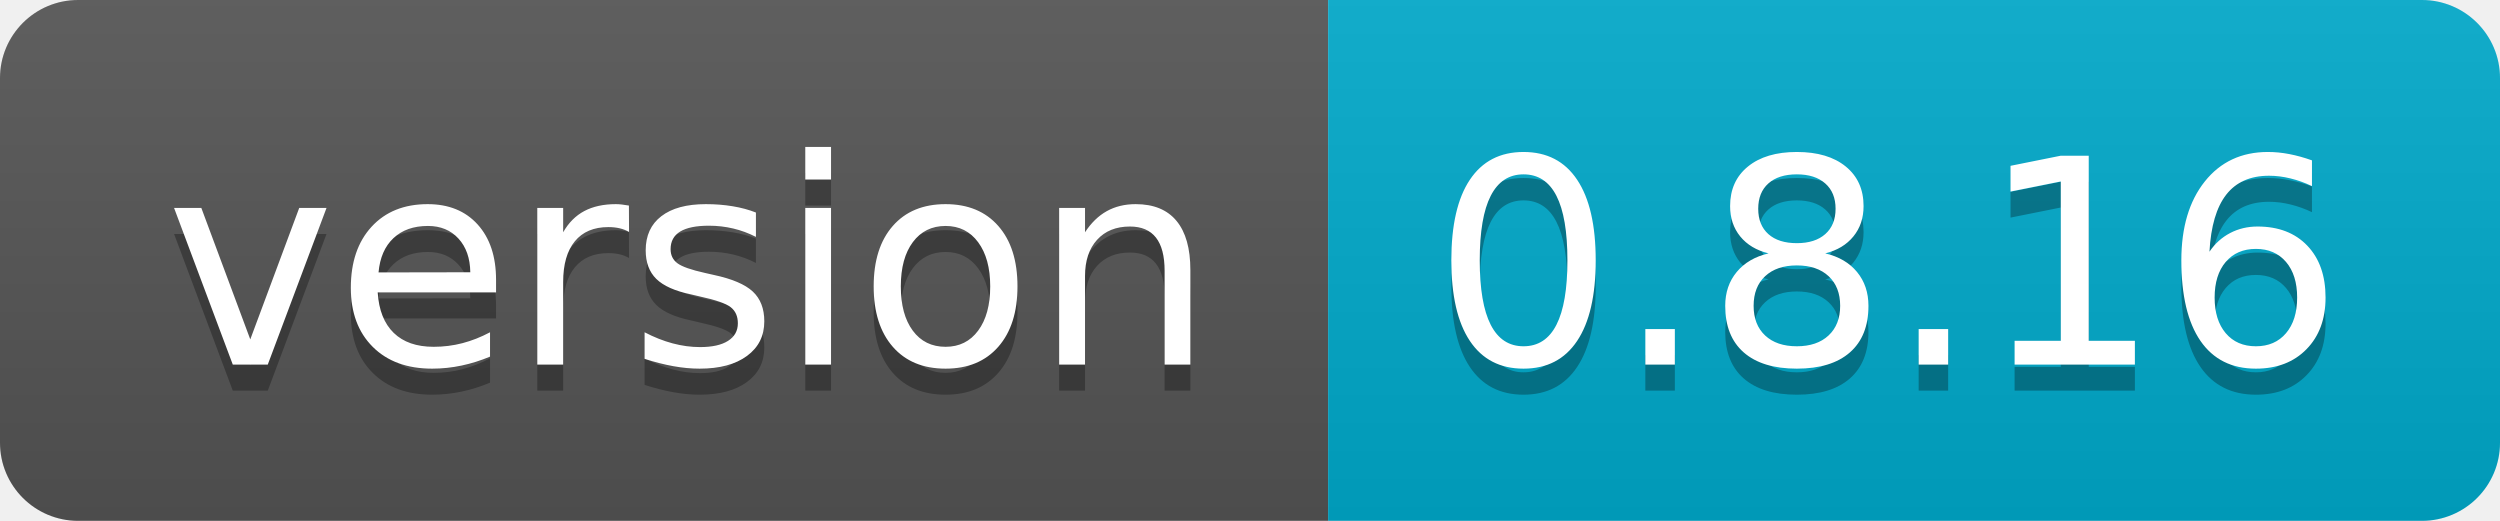
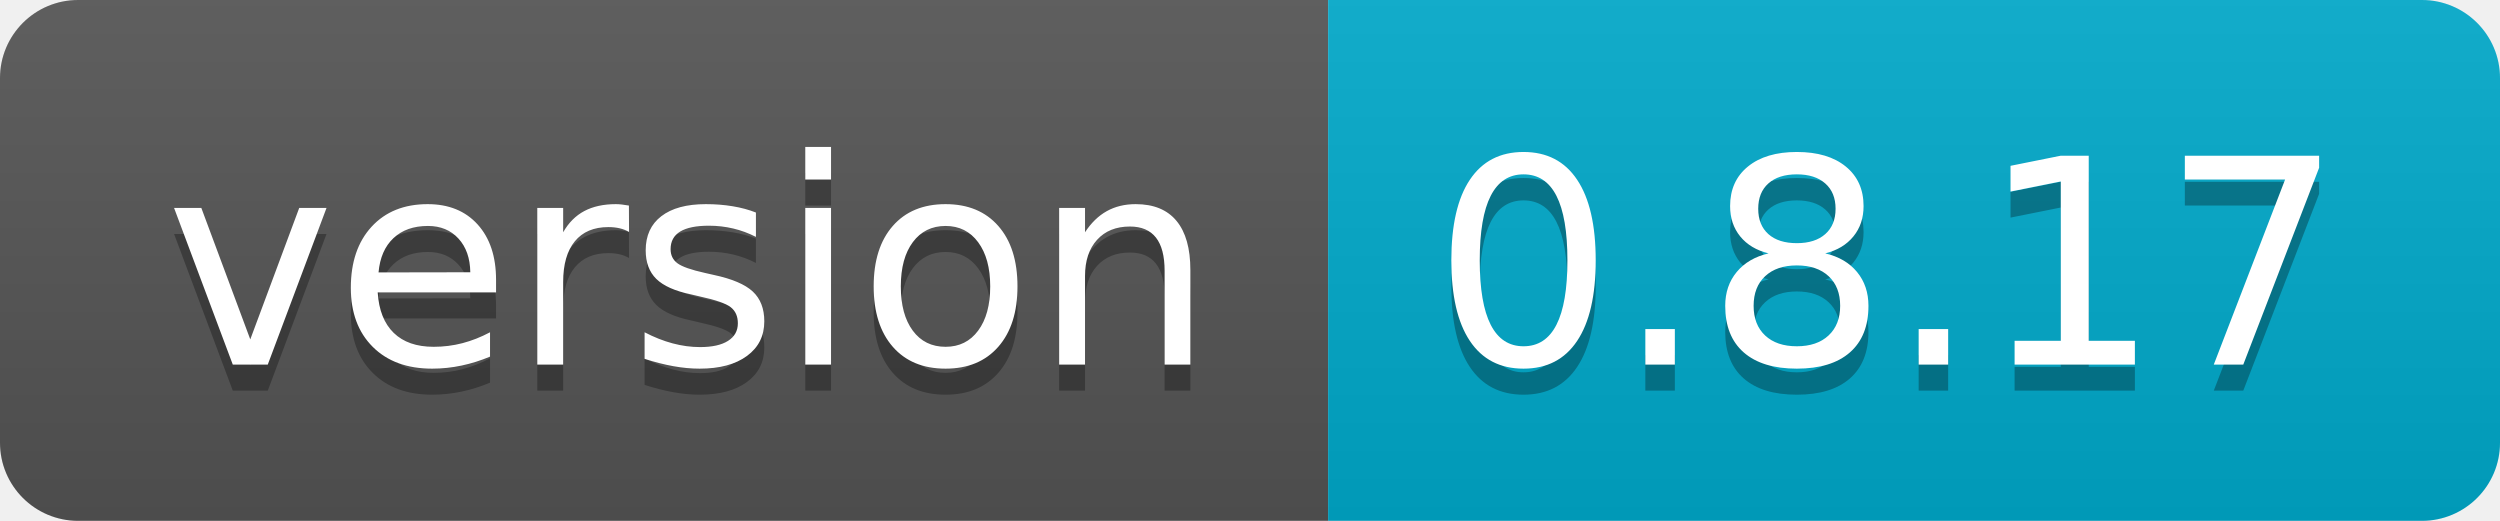
- <svg xmlns="http://www.w3.org/2000/svg" width="96" height="20" role="img" aria-label="version: 0.8.16">
+ <svg xmlns="http://www.w3.org/2000/svg" width="96" height="20" role="img" aria-label="version: 0.8.17">
  <linearGradient id="s" x2="0" y2="100%">
    <stop offset="0" stop-color="#bbb" stop-opacity=".1" />
    <stop offset="1" stop-opacity=".1" />
  </linearGradient>
  <clipPath id="r">
    <rect width="96" height="20" rx="3" fill="#fff" />
  </clipPath>
  <g clip-path="url(#r)">
    <rect width="51" height="20" fill="#555" />
    <rect x="51" width="45" height="20" fill="#0ac" />
    <rect width="96" height="20" fill="url(#s)" />
  </g>
  <g fill="#fff" text-anchor="middle" font-family="Verdana,Geneva,DejaVu Sans,sans-serif" text-rendering="geometricPrecision" font-size="110">
    <text aria-hidden="true" x="265" y="150" fill="#010101" fill-opacity=".3" transform="scale(.1)" textLength="410">version</text>
    <text x="265" y="140" transform="scale(.1)" fill="#fff" textLength="410">version</text>
-     <text aria-hidden="true" x="725" y="150" fill="#010101" fill-opacity=".3" transform="scale(.1)" textLength="350">0.8.16</text>
-     <text x="725" y="140" transform="scale(.1)" fill="#fff" textLength="350">0.8.16</text>
+     <text aria-hidden="true" x="725" y="150" fill="#010101" fill-opacity=".3" transform="scale(.1)" textLength="350">0.8.17</text>
+     <text x="725" y="140" transform="scale(.1)" fill="#fff" textLength="350">0.8.17</text>
  </g>
</svg>
